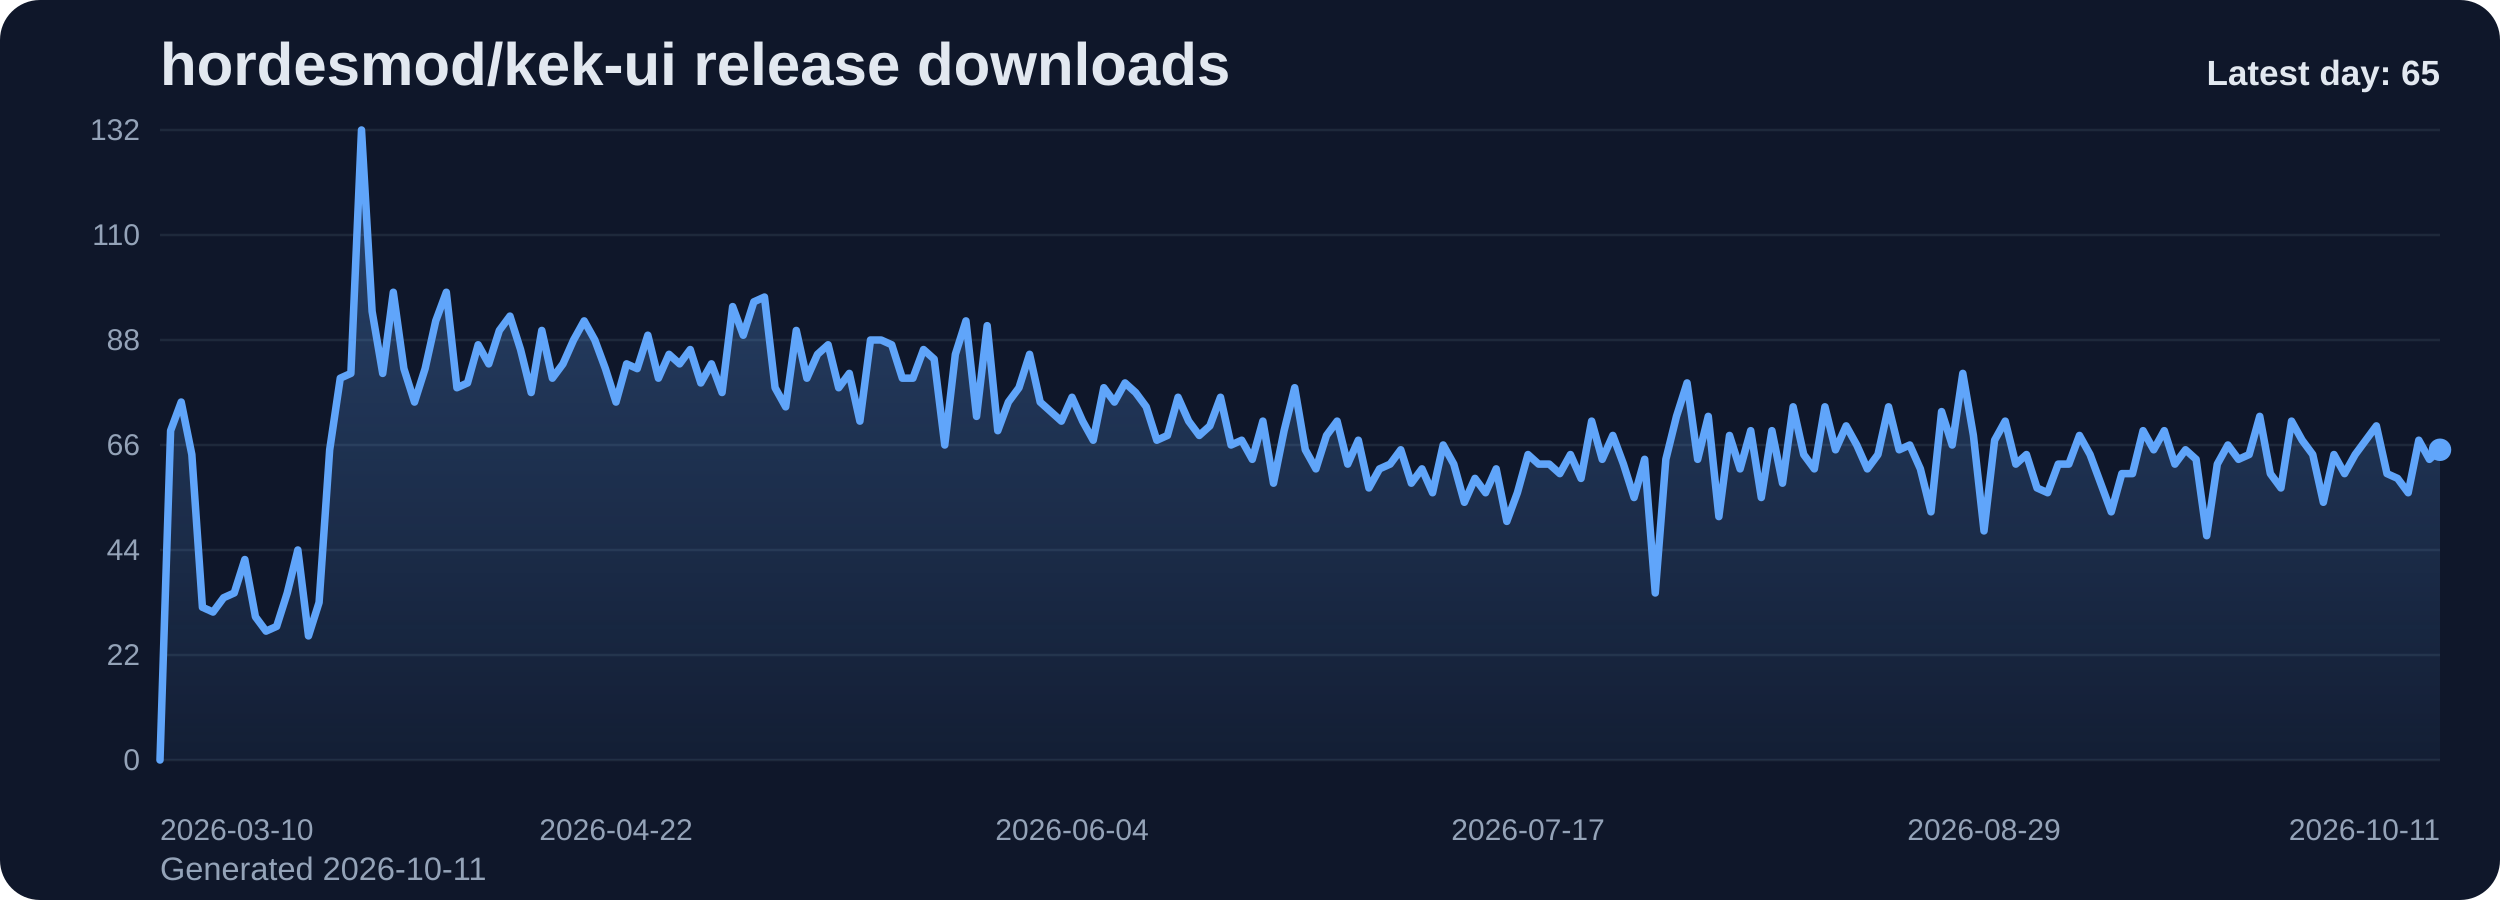
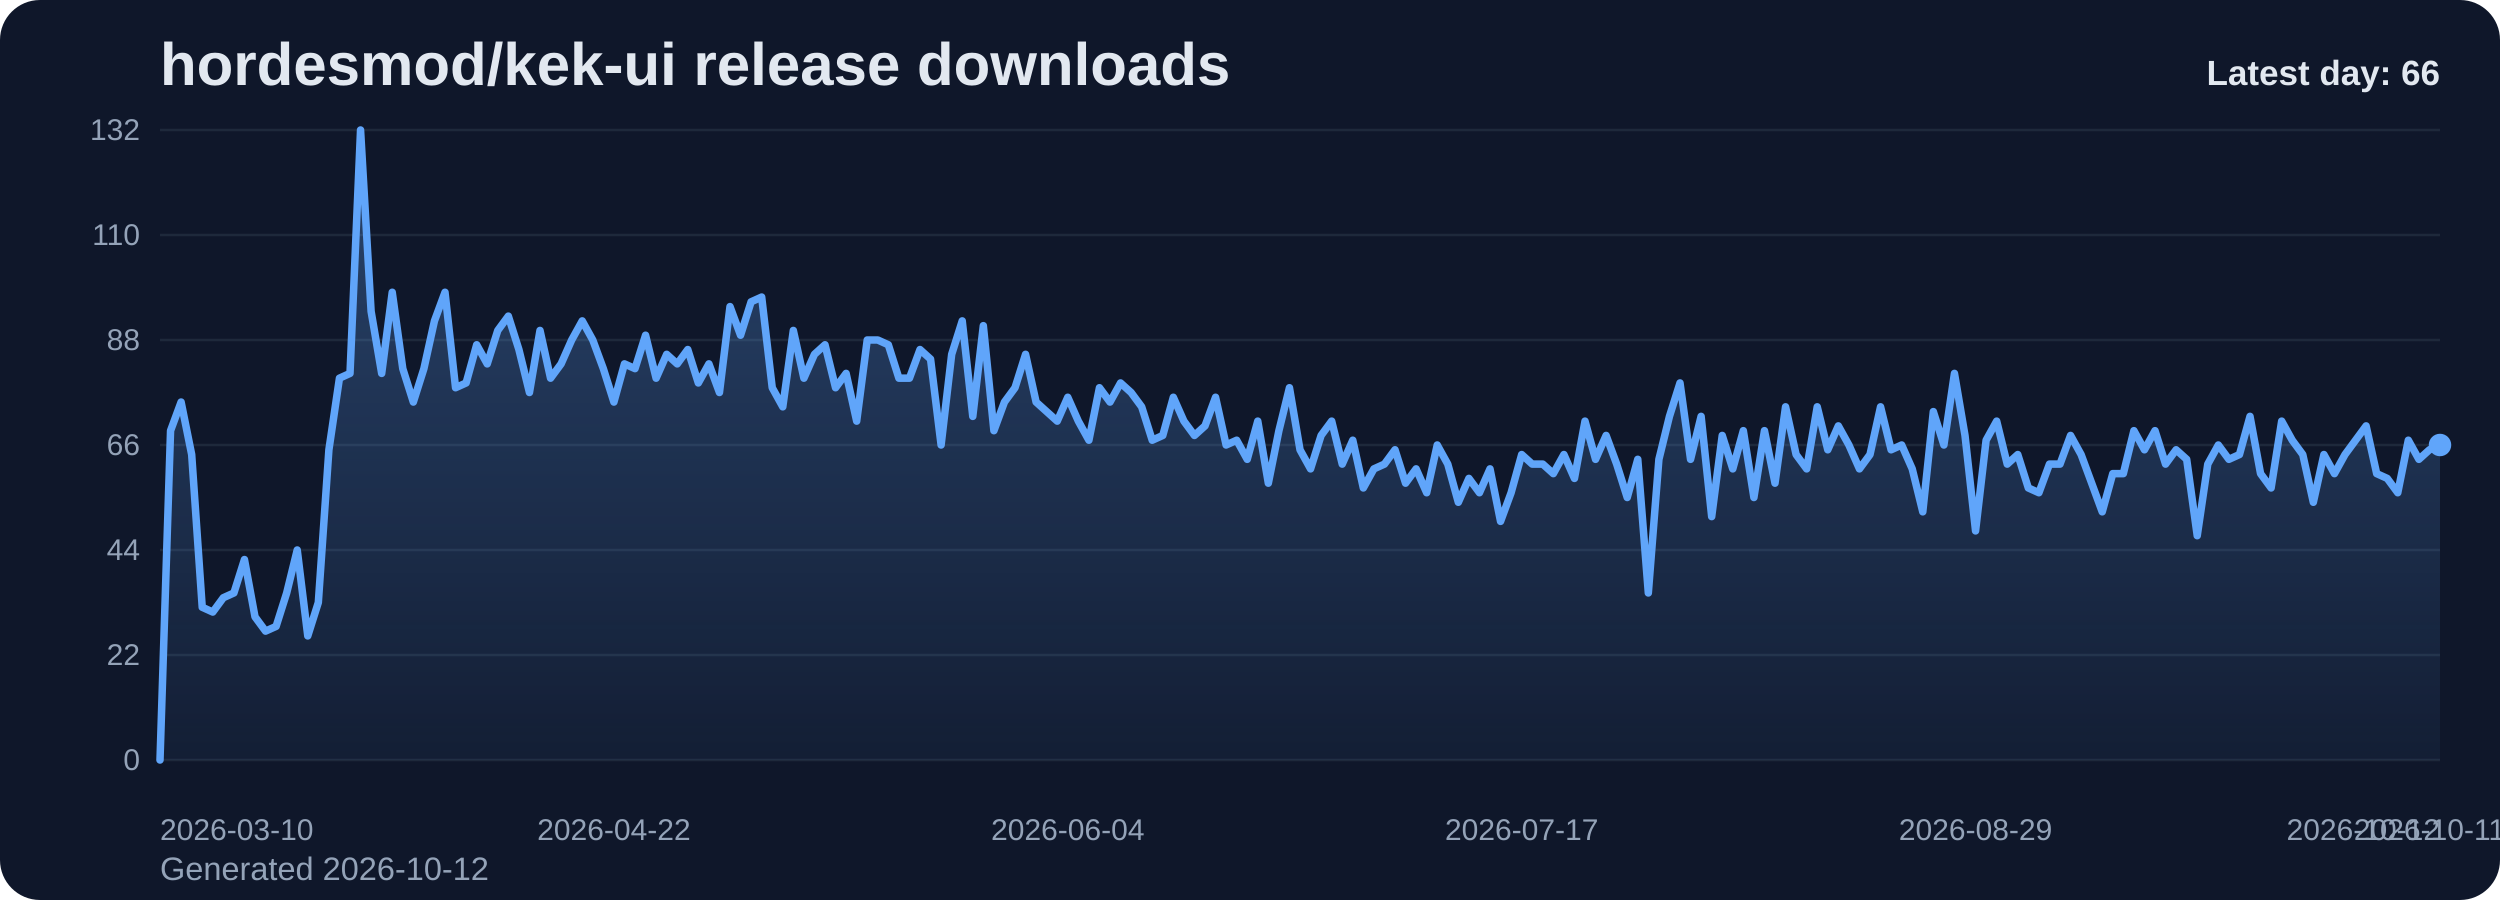
<svg xmlns="http://www.w3.org/2000/svg" viewBox="0 0 1000 360" role="img" aria-label="hordesmod/kek-ui release downloads chart">
  <defs>
    <linearGradient id="fill-daily-slate" x1="0" y1="0" x2="0" y2="1">
      <stop offset="0%" stop-color="#60a5fa" stop-opacity="0.32" />
      <stop offset="100%" stop-color="#60a5fa" stop-opacity="0.05" />
    </linearGradient>
    <style>
      .bg { fill: #0f172a; }
      .title { font: 700 24px Arial, sans-serif; fill: #e2e8f0; }
      .sub { font: 400 13px Arial, sans-serif; fill: #94a3b8; }
      .grid { stroke: #1e293b; stroke-width: 1; }
      .axis { font: 400 12px Arial, sans-serif; fill: #94a3b8; }
      .line { fill: none; stroke: #60a5fa; stroke-width: 3; stroke-linecap: round; stroke-linejoin: round; }
      .dot { fill: #60a5fa; }
      .value { font: 600 11px Arial, sans-serif; fill: #cbd5e1; }
      .latest { font: 700 14px Arial, sans-serif; fill: #e2e8f0; }
    </style>
  </defs>
  <rect class="bg" x="0" y="0" width="1000" height="360" rx="16" />
  <text class="title" x="64" y="34">hordesmod/kek-ui release downloads</text>
-   <text class="sub" x="64" y="352">Generated 2026-10-11</text>
+   <text class="sub" x="64" y="352">Generated 2026-10-12</text>
  <line x1="64" y1="52.00" x2="976" y2="52.00" class="grid" />
  <text x="56" y="56.00" text-anchor="end" class="axis">132</text>
  <line x1="64" y1="94.00" x2="976" y2="94.00" class="grid" />
  <text x="56" y="98.00" text-anchor="end" class="axis">110</text>
  <line x1="64" y1="136.00" x2="976" y2="136.00" class="grid" />
  <text x="56" y="140.00" text-anchor="end" class="axis">88</text>
  <line x1="64" y1="178.00" x2="976" y2="178.00" class="grid" />
  <text x="56" y="182.00" text-anchor="end" class="axis">66</text>
  <line x1="64" y1="220.00" x2="976" y2="220.00" class="grid" />
  <text x="56" y="224.00" text-anchor="end" class="axis">44</text>
  <line x1="64" y1="262.00" x2="976" y2="262.00" class="grid" />
  <text x="56" y="266.00" text-anchor="end" class="axis">22</text>
  <line x1="64" y1="304.00" x2="976" y2="304.00" class="grid" />
  <text x="56" y="308.00" text-anchor="end" class="axis">0</text>
-   <path d="M 64.00 304 L 64.00 304.00 L 68.24 172.27 L 72.48 160.82 L 76.73 181.82 L 80.97 242.91 L 85.21 244.82 L 89.45 239.09 L 93.69 237.18 L 97.93 223.82 L 102.18 246.73 L 106.42 252.45 L 110.66 250.55 L 114.90 237.18 L 119.14 220.00 L 123.39 254.36 L 127.63 241.00 L 131.87 179.91 L 136.11 151.27 L 140.35 149.36 L 144.60 52.00 L 148.84 124.55 L 153.08 149.36 L 157.32 116.91 L 161.56 147.45 L 165.80 160.82 L 170.05 147.45 L 174.29 128.36 L 178.53 116.91 L 182.77 155.09 L 187.01 153.18 L 191.26 137.91 L 195.50 145.55 L 199.74 132.18 L 203.98 126.45 L 208.22 139.82 L 212.47 157.00 L 216.71 132.18 L 220.95 151.27 L 225.19 145.55 L 229.43 136.00 L 233.67 128.36 L 237.92 136.00 L 242.16 147.45 L 246.40 160.82 L 250.64 145.55 L 254.88 147.45 L 259.13 134.09 L 263.37 151.27 L 267.61 141.73 L 271.85 145.55 L 276.09 139.82 L 280.33 153.18 L 284.58 145.55 L 288.82 157.00 L 293.06 122.64 L 297.30 134.09 L 301.54 120.73 L 305.79 118.82 L 310.03 155.09 L 314.27 162.73 L 318.51 132.18 L 322.75 151.27 L 327.00 141.73 L 331.24 137.91 L 335.48 155.09 L 339.72 149.36 L 343.96 168.45 L 348.20 136.00 L 352.45 136.00 L 356.69 137.91 L 360.93 151.27 L 365.17 151.27 L 369.41 139.82 L 373.66 143.64 L 377.90 178.00 L 382.14 141.73 L 386.38 128.36 L 390.62 166.55 L 394.87 130.27 L 399.11 172.27 L 403.35 160.82 L 407.59 155.09 L 411.83 141.73 L 416.07 160.82 L 420.32 164.64 L 424.56 168.45 L 428.80 158.91 L 433.04 168.45 L 437.28 176.09 L 441.53 155.09 L 445.77 160.82 L 450.01 153.18 L 454.25 157.00 L 458.49 162.73 L 462.73 176.09 L 466.98 174.18 L 471.22 158.91 L 475.46 168.45 L 479.70 174.18 L 483.94 170.36 L 488.19 158.91 L 492.43 178.00 L 496.67 176.09 L 500.91 183.73 L 505.15 168.45 L 509.40 193.27 L 513.64 172.27 L 517.88 155.09 L 522.12 179.91 L 526.36 187.55 L 530.60 174.18 L 534.85 168.45 L 539.09 185.64 L 543.33 176.09 L 547.57 195.18 L 551.81 187.55 L 556.06 185.64 L 560.30 179.91 L 564.54 193.27 L 568.78 187.55 L 573.02 197.09 L 577.27 178.00 L 581.51 185.64 L 585.75 200.91 L 589.99 191.36 L 594.23 197.09 L 598.47 187.55 L 602.72 208.55 L 606.96 197.09 L 611.20 181.82 L 615.44 185.64 L 619.68 185.64 L 623.93 189.45 L 628.17 181.82 L 632.41 191.36 L 636.65 168.45 L 640.89 183.73 L 645.13 174.18 L 649.38 185.64 L 653.62 199.00 L 657.86 183.73 L 662.10 237.18 L 666.34 183.73 L 670.59 166.55 L 674.83 153.18 L 679.07 183.73 L 683.31 166.55 L 687.55 206.64 L 691.80 174.18 L 696.04 187.55 L 700.28 172.27 L 704.52 199.00 L 708.76 172.27 L 713.00 193.27 L 717.25 162.73 L 721.49 181.82 L 725.73 187.55 L 729.97 162.73 L 734.21 179.91 L 738.46 170.36 L 742.70 178.00 L 746.94 187.55 L 751.18 181.82 L 755.42 162.73 L 759.67 179.91 L 763.91 178.00 L 768.15 187.55 L 772.39 204.73 L 776.63 164.64 L 780.87 178.00 L 785.12 149.36 L 789.36 174.18 L 793.60 212.36 L 797.84 176.09 L 802.08 168.45 L 806.33 185.64 L 810.57 181.82 L 814.81 195.18 L 819.05 197.09 L 823.29 185.64 L 827.53 185.64 L 831.78 174.18 L 836.02 181.82 L 840.26 193.27 L 844.50 204.73 L 848.74 189.45 L 852.99 189.45 L 857.23 172.27 L 861.47 179.91 L 865.71 172.27 L 869.95 185.64 L 874.20 179.91 L 878.44 183.73 L 882.68 214.27 L 886.92 185.64 L 891.16 178.00 L 895.40 183.73 L 899.65 181.82 L 903.89 166.55 L 908.13 189.45 L 912.37 195.18 L 916.61 168.45 L 920.86 176.09 L 925.10 181.82 L 929.34 200.91 L 933.58 181.82 L 937.82 189.45 L 942.07 181.82 L 946.31 176.09 L 950.55 170.36 L 954.79 189.45 L 959.03 191.36 L 963.27 197.09 L 967.52 176.09 L 971.76 183.73 L 976.00 179.91 L 976.00 304 Z" fill="url(#fill-daily-slate)" />
-   <polyline class="line" points="64.00,304.00 68.24,172.27 72.48,160.82 76.73,181.82 80.97,242.91 85.21,244.82 89.45,239.09 93.69,237.18 97.93,223.82 102.18,246.73 106.42,252.45 110.66,250.55 114.90,237.18 119.14,220.00 123.39,254.36 127.63,241.00 131.87,179.91 136.11,151.27 140.35,149.36 144.60,52.00 148.84,124.55 153.08,149.36 157.32,116.91 161.56,147.45 165.80,160.82 170.05,147.45 174.29,128.36 178.53,116.91 182.77,155.09 187.01,153.18 191.26,137.91 195.50,145.55 199.74,132.18 203.98,126.45 208.22,139.82 212.47,157.00 216.71,132.18 220.95,151.27 225.19,145.55 229.43,136.00 233.67,128.36 237.92,136.00 242.16,147.45 246.40,160.82 250.64,145.55 254.88,147.45 259.13,134.09 263.37,151.27 267.61,141.73 271.85,145.55 276.09,139.82 280.33,153.18 284.58,145.55 288.82,157.00 293.06,122.64 297.30,134.09 301.54,120.73 305.79,118.82 310.03,155.09 314.27,162.73 318.51,132.18 322.75,151.27 327.00,141.73 331.24,137.91 335.48,155.09 339.72,149.36 343.96,168.45 348.20,136.00 352.45,136.00 356.69,137.91 360.93,151.27 365.17,151.27 369.41,139.82 373.66,143.64 377.90,178.00 382.14,141.73 386.38,128.36 390.62,166.55 394.87,130.27 399.11,172.27 403.35,160.82 407.59,155.09 411.83,141.73 416.07,160.82 420.32,164.64 424.56,168.45 428.80,158.91 433.04,168.45 437.28,176.09 441.53,155.09 445.77,160.82 450.01,153.18 454.25,157.00 458.49,162.73 462.73,176.09 466.98,174.18 471.22,158.91 475.46,168.45 479.70,174.18 483.94,170.36 488.19,158.91 492.43,178.00 496.67,176.09 500.91,183.73 505.15,168.45 509.40,193.27 513.64,172.27 517.88,155.09 522.12,179.91 526.36,187.55 530.60,174.18 534.85,168.45 539.09,185.64 543.33,176.09 547.57,195.18 551.81,187.55 556.06,185.64 560.30,179.91 564.54,193.27 568.78,187.55 573.02,197.09 577.27,178.00 581.51,185.64 585.75,200.91 589.99,191.36 594.23,197.09 598.47,187.55 602.72,208.55 606.96,197.09 611.20,181.82 615.44,185.64 619.68,185.64 623.93,189.45 628.17,181.82 632.41,191.36 636.65,168.45 640.89,183.73 645.13,174.18 649.38,185.64 653.62,199.00 657.86,183.73 662.10,237.18 666.34,183.73 670.59,166.55 674.83,153.18 679.07,183.73 683.31,166.55 687.55,206.64 691.80,174.18 696.04,187.55 700.28,172.27 704.52,199.00 708.76,172.27 713.00,193.27 717.25,162.73 721.49,181.82 725.73,187.55 729.97,162.73 734.21,179.91 738.46,170.36 742.70,178.00 746.94,187.55 751.18,181.82 755.42,162.73 759.67,179.91 763.91,178.00 768.15,187.55 772.39,204.73 776.63,164.64 780.87,178.00 785.12,149.36 789.36,174.18 793.60,212.36 797.84,176.09 802.08,168.45 806.33,185.64 810.57,181.82 814.81,195.18 819.05,197.09 823.29,185.64 827.53,185.64 831.78,174.18 836.02,181.82 840.26,193.27 844.50,204.73 848.74,189.45 852.99,189.45 857.23,172.27 861.47,179.91 865.71,172.27 869.95,185.64 874.20,179.91 878.44,183.73 882.68,214.27 886.92,185.64 891.16,178.00 895.40,183.73 899.65,181.82 903.89,166.55 908.13,189.45 912.37,195.18 916.61,168.45 920.86,176.09 925.10,181.82 929.34,200.91 933.58,181.82 937.82,189.45 942.07,181.82 946.31,176.09 950.55,170.36 954.79,189.45 959.03,191.36 963.27,197.09 967.52,176.09 971.76,183.73 976.00,179.91" />
-   <circle class="dot" cx="976.00" cy="179.91" r="4.5" />
+   <path d="M 64.00 304 L 64.00 304.00 L 68.22 172.27 L 72.44 160.82 L 76.67 181.82 L 80.89 242.91 L 85.11 244.82 L 89.33 239.09 L 93.56 237.18 L 97.78 223.82 L 102.00 246.73 L 106.22 252.45 L 110.44 250.55 L 114.67 237.18 L 118.89 220.00 L 123.11 254.36 L 127.33 241.00 L 131.56 179.91 L 135.78 151.27 L 140.00 149.36 L 144.22 52.00 L 148.44 124.55 L 152.67 149.36 L 156.89 116.91 L 161.11 147.45 L 165.33 160.82 L 169.56 147.45 L 173.78 128.36 L 178.00 116.91 L 182.22 155.09 L 186.44 153.18 L 190.67 137.91 L 194.89 145.55 L 199.11 132.18 L 203.33 126.45 L 207.56 139.82 L 211.78 157.00 L 216.00 132.18 L 220.22 151.27 L 224.44 145.55 L 228.67 136.00 L 232.89 128.36 L 237.11 136.00 L 241.33 147.45 L 245.56 160.82 L 249.78 145.55 L 254.00 147.45 L 258.22 134.09 L 262.44 151.27 L 266.67 141.73 L 270.89 145.55 L 275.11 139.82 L 279.33 153.18 L 283.56 145.55 L 287.78 157.00 L 292.00 122.64 L 296.22 134.09 L 300.44 120.73 L 304.67 118.82 L 308.89 155.09 L 313.11 162.73 L 317.33 132.18 L 321.56 151.27 L 325.78 141.73 L 330.00 137.91 L 334.22 155.09 L 338.44 149.36 L 342.67 168.45 L 346.89 136.00 L 351.11 136.00 L 355.33 137.91 L 359.56 151.27 L 363.78 151.27 L 368.00 139.82 L 372.22 143.64 L 376.44 178.00 L 380.67 141.73 L 384.89 128.36 L 389.11 166.55 L 393.33 130.27 L 397.56 172.27 L 401.78 160.82 L 406.00 155.09 L 410.22 141.73 L 414.44 160.82 L 418.67 164.64 L 422.89 168.45 L 427.11 158.91 L 431.33 168.45 L 435.56 176.09 L 439.78 155.09 L 444.00 160.82 L 448.22 153.18 L 452.44 157.00 L 456.67 162.73 L 460.89 176.09 L 465.11 174.18 L 469.33 158.91 L 473.56 168.45 L 477.78 174.18 L 482.00 170.36 L 486.22 158.91 L 490.44 178.00 L 494.67 176.09 L 498.89 183.73 L 503.11 168.45 L 507.33 193.27 L 511.56 172.27 L 515.78 155.09 L 520.00 179.91 L 524.22 187.55 L 528.44 174.18 L 532.67 168.45 L 536.89 185.64 L 541.11 176.09 L 545.33 195.18 L 549.56 187.55 L 553.78 185.64 L 558.00 179.91 L 562.22 193.27 L 566.44 187.55 L 570.67 197.09 L 574.89 178.00 L 579.11 185.64 L 583.33 200.91 L 587.56 191.36 L 591.78 197.09 L 596.00 187.55 L 600.22 208.55 L 604.44 197.09 L 608.67 181.82 L 612.89 185.64 L 617.11 185.64 L 621.33 189.45 L 625.56 181.82 L 629.78 191.36 L 634.00 168.45 L 638.22 183.73 L 642.44 174.18 L 646.67 185.64 L 650.89 199.00 L 655.11 183.73 L 659.33 237.18 L 663.56 183.73 L 667.78 166.55 L 672.00 153.18 L 676.22 183.73 L 680.44 166.55 L 684.67 206.64 L 688.89 174.18 L 693.11 187.55 L 697.33 172.27 L 701.56 199.00 L 705.78 172.27 L 710.00 193.27 L 714.22 162.73 L 718.44 181.82 L 722.67 187.55 L 726.89 162.73 L 731.11 179.91 L 735.33 170.36 L 739.56 178.00 L 743.78 187.55 L 748.00 181.82 L 752.22 162.73 L 756.44 179.91 L 760.67 178.00 L 764.89 187.55 L 769.11 204.73 L 773.33 164.64 L 777.56 178.00 L 781.78 149.36 L 786.00 174.18 L 790.22 212.36 L 794.44 176.09 L 798.67 168.45 L 802.89 185.64 L 807.11 181.82 L 811.33 195.18 L 815.56 197.09 L 819.78 185.64 L 824.00 185.64 L 828.22 174.18 L 832.44 181.82 L 836.67 193.27 L 840.89 204.73 L 845.11 189.45 L 849.33 189.45 L 853.56 172.27 L 857.78 179.91 L 862.00 172.27 L 866.22 185.64 L 870.44 179.91 L 874.67 183.73 L 878.89 214.27 L 883.11 185.64 L 887.33 178.00 L 891.56 183.73 L 895.78 181.82 L 900.00 166.55 L 904.22 189.45 L 908.44 195.18 L 912.67 168.45 L 916.89 176.09 L 921.11 181.82 L 925.33 200.91 L 929.56 181.82 L 933.78 189.45 L 938.00 181.82 L 942.22 176.09 L 946.44 170.36 L 950.67 189.45 L 954.89 191.36 L 959.11 197.09 L 963.33 176.09 L 967.56 183.73 L 971.78 179.91 L 976.00 178.00 L 976.00 304 Z" fill="url(#fill-daily-slate)" />
+   <polyline class="line" points="64.00,304.00 68.22,172.27 72.44,160.82 76.67,181.82 80.89,242.91 85.11,244.82 89.33,239.09 93.56,237.18 97.78,223.82 102.00,246.73 106.22,252.45 110.44,250.55 114.67,237.18 118.89,220.00 123.11,254.36 127.33,241.00 131.56,179.91 135.78,151.27 140.00,149.36 144.22,52.00 148.44,124.55 152.67,149.36 156.89,116.91 161.11,147.45 165.33,160.82 169.56,147.45 173.78,128.36 178.00,116.91 182.22,155.09 186.44,153.18 190.67,137.91 194.89,145.55 199.11,132.18 203.33,126.45 207.56,139.82 211.78,157.00 216.00,132.18 220.22,151.27 224.44,145.55 228.67,136.00 232.89,128.36 237.11,136.00 241.33,147.45 245.56,160.82 249.78,145.55 254.00,147.45 258.22,134.09 262.44,151.27 266.67,141.73 270.89,145.55 275.11,139.82 279.33,153.18 283.56,145.55 287.78,157.00 292.00,122.64 296.22,134.09 300.44,120.73 304.67,118.82 308.89,155.09 313.11,162.73 317.33,132.18 321.56,151.27 325.78,141.73 330.00,137.91 334.22,155.09 338.44,149.36 342.67,168.45 346.89,136.00 351.11,136.00 355.33,137.91 359.56,151.27 363.78,151.27 368.00,139.82 372.22,143.64 376.44,178.00 380.67,141.73 384.89,128.36 389.11,166.55 393.33,130.27 397.56,172.27 401.78,160.82 406.00,155.09 410.22,141.73 414.44,160.82 418.67,164.64 422.89,168.45 427.11,158.91 431.33,168.45 435.56,176.09 439.78,155.09 444.00,160.82 448.22,153.18 452.44,157.00 456.67,162.73 460.89,176.09 465.11,174.18 469.33,158.91 473.56,168.45 477.78,174.18 482.00,170.36 486.22,158.91 490.44,178.00 494.67,176.09 498.89,183.73 503.11,168.45 507.33,193.27 511.56,172.27 515.78,155.09 520.00,179.91 524.22,187.55 528.44,174.18 532.67,168.45 536.89,185.64 541.11,176.09 545.33,195.18 549.56,187.55 553.78,185.64 558.00,179.91 562.22,193.27 566.44,187.55 570.67,197.09 574.89,178.00 579.11,185.64 583.33,200.91 587.56,191.36 591.78,197.09 596.00,187.55 600.22,208.55 604.44,197.09 608.67,181.82 612.89,185.64 617.11,185.64 621.33,189.45 625.56,181.82 629.78,191.36 634.00,168.45 638.22,183.73 642.44,174.18 646.67,185.64 650.89,199.00 655.11,183.73 659.33,237.18 663.56,183.73 667.78,166.55 672.00,153.18 676.22,183.73 680.44,166.55 684.67,206.64 688.89,174.18 693.11,187.55 697.33,172.27 701.56,199.00 705.78,172.27 710.00,193.27 714.22,162.73 718.44,181.82 722.67,187.55 726.89,162.73 731.11,179.91 735.33,170.36 739.56,178.00 743.78,187.55 748.00,181.82 752.22,162.73 756.44,179.91 760.67,178.00 764.89,187.55 769.11,204.73 773.33,164.64 777.56,178.00 781.78,149.36 786.00,174.18 790.22,212.36 794.44,176.09 798.67,168.45 802.89,185.64 807.11,181.82 811.33,195.18 815.56,197.09 819.78,185.64 824.00,185.64 828.22,174.18 832.44,181.82 836.67,193.27 840.89,204.73 845.11,189.45 849.33,189.45 853.56,172.27 857.78,179.91 862.00,172.27 866.22,185.64 870.44,179.91 874.67,183.73 878.89,214.27 883.11,185.64 887.33,178.00 891.56,183.73 895.78,181.82 900.00,166.55 904.22,189.45 908.44,195.18 912.67,168.45 916.89,176.09 921.11,181.82 925.33,200.91 929.56,181.82 933.78,189.45 938.00,181.82 942.22,176.09 946.44,170.36 950.67,189.45 954.89,191.36 959.11,197.09 963.33,176.09 967.56,183.73 971.78,179.91 976.00,178.00" />
+   <circle class="dot" cx="976.00" cy="178.00" r="4.5" />
  <text class="axis" x="64.00" y="336" text-anchor="start">2026-03-10</text>
-   <text class="axis" x="246.40" y="336" text-anchor="middle">2026-04-22</text>
-   <text class="axis" x="428.80" y="336" text-anchor="middle">2026-06-04</text>
-   <text class="axis" x="611.20" y="336" text-anchor="middle">2026-07-17</text>
-   <text class="axis" x="793.60" y="336" text-anchor="middle">2026-08-29</text>
-   <text class="axis" x="976.00" y="336" text-anchor="end">2026-10-11</text>
-   <text class="latest" x="976" y="34" text-anchor="end">Latest day: 65</text>
+   <text class="axis" x="245.56" y="336" text-anchor="middle">2026-04-22</text>
+   <text class="axis" x="427.11" y="336" text-anchor="middle">2026-06-04</text>
+   <text class="axis" x="608.67" y="336" text-anchor="middle">2026-07-17</text>
+   <text class="axis" x="790.22" y="336" text-anchor="middle">2026-08-29</text>
+   <text class="axis" x="971.78" y="336" text-anchor="middle">2026-10-11</text>
+   <text class="axis" x="976.00" y="336" text-anchor="end">2026-10-12</text>
+   <text class="latest" x="976" y="34" text-anchor="end">Latest day: 66</text>
</svg>
